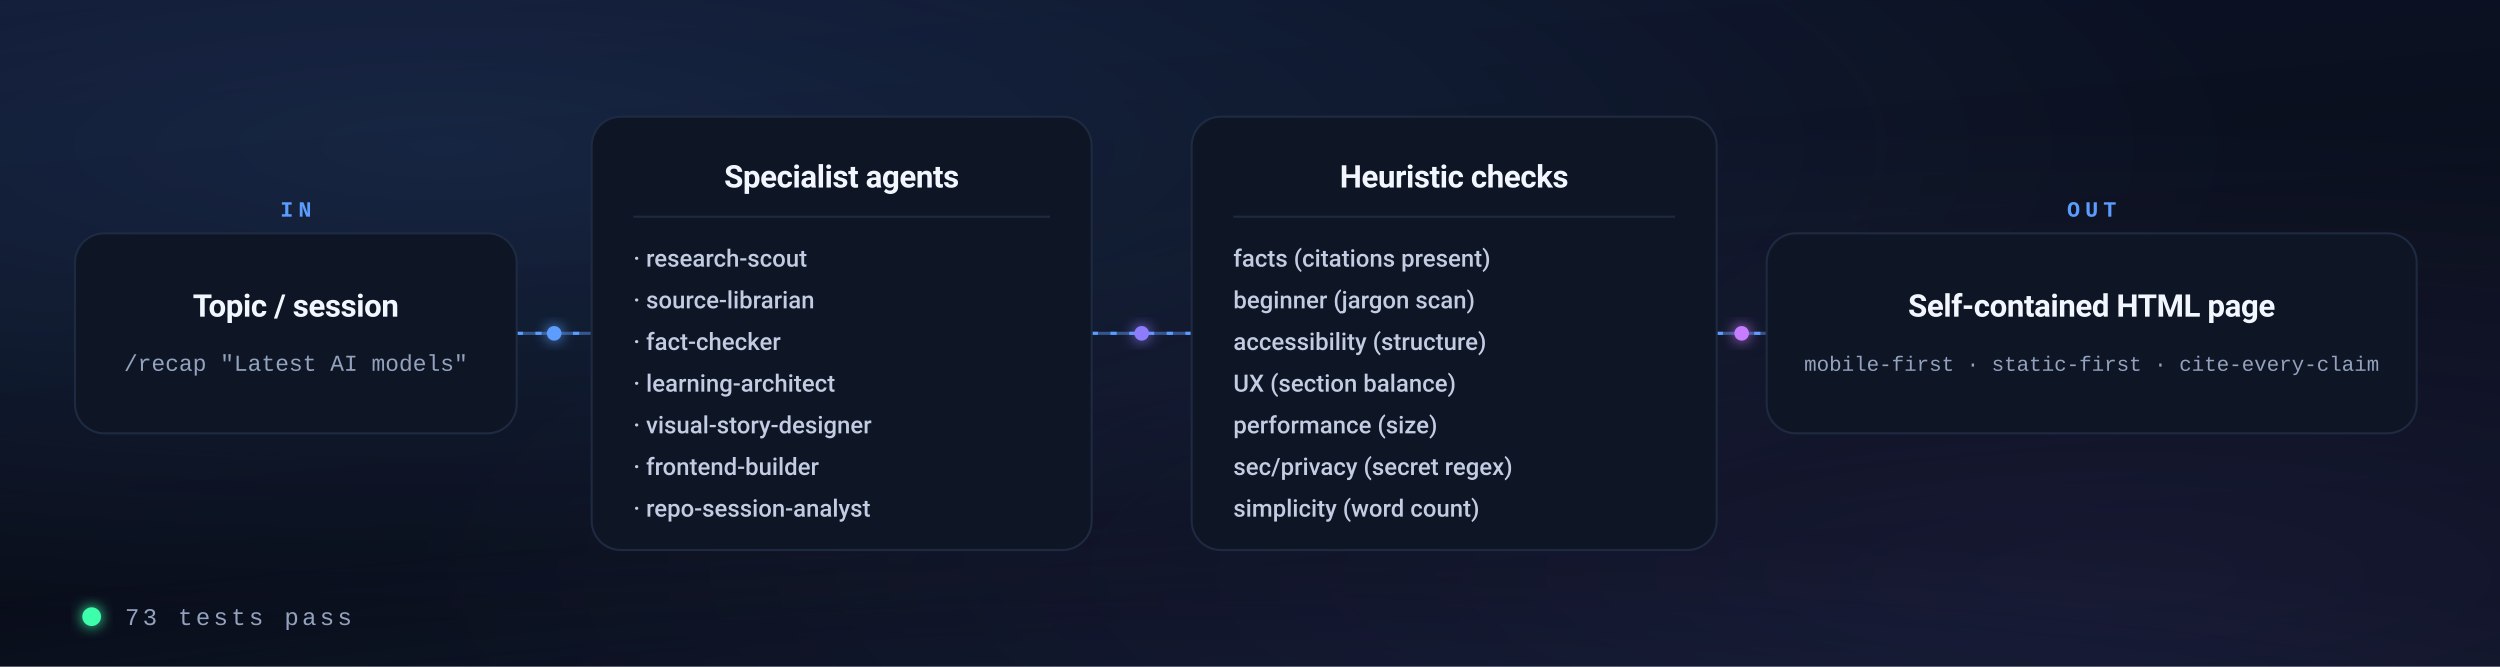
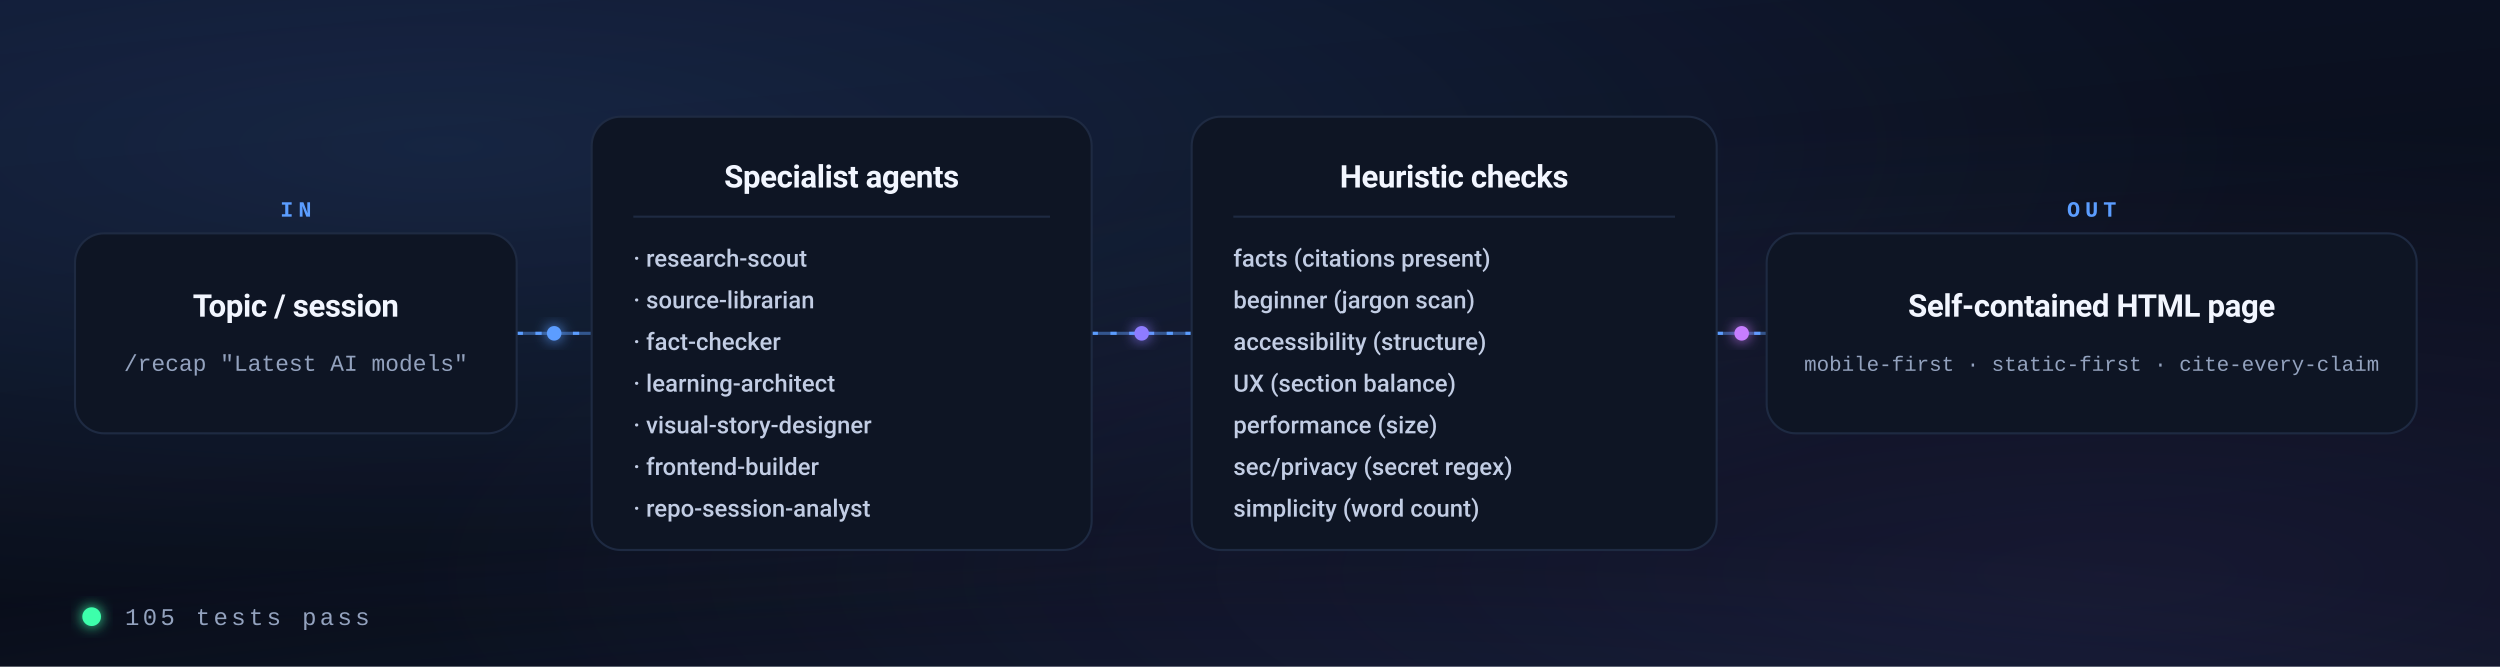
<svg xmlns="http://www.w3.org/2000/svg" viewBox="0 0 1200 320" fill="none" role="img" aria-label="Topic or session goes in, recap page comes out: specialist agents draft the content, deterministic checks validate it, then the renderer builds a self-contained HTML page.">
  <defs>
    <linearGradient id="rs-hg-ground" x1="0" y1="0" x2="0.35" y2="1">
      <stop offset="0%" stop-color="#0C1328" />
      <stop offset="60%" stop-color="#0A0F1C" />
      <stop offset="100%" stop-color="#080C18" />
    </linearGradient>
    <radialGradient id="rs-hg-bloom" cx="0.5" cy="1" r="0.75">
      <stop offset="0%" stop-color="#8E7BFF" stop-opacity="0.20" />
      <stop offset="38%" stop-color="#5B9DFF" stop-opacity="0.10" />
      <stop offset="100%" stop-color="#5B9DFF" stop-opacity="0" />
    </radialGradient>
    <filter id="rs-hg-glowsm" x="-60%" y="-60%" width="220%" height="220%">
      <feGaussianBlur stdDeviation="3.2" result="b" />
      <feMerge>
        <feMergeNode in="b" />
        <feMergeNode in="SourceGraphic" />
      </feMerge>
    </filter>
    <radialGradient id="v2-bloomA" cx="0.18" cy="0.22" r="0.72">
      <stop offset="0%" stop-color="#5B9DFF" stop-opacity="0.14" />
      <stop offset="100%" stop-color="#5B9DFF" stop-opacity="0" />
    </radialGradient>
    <radialGradient id="v2-bloomB" cx="0.84" cy="0.86" r="0.68">
      <stop offset="0%" stop-color="#8E7BFF" stop-opacity="0.11" />
      <stop offset="100%" stop-color="#8E7BFF" stop-opacity="0" />
    </radialGradient>
  </defs>
  <style>
    .disp { font-family: system-ui, -apple-system, 'Segoe UI', Roboto, 'Helvetica Neue', Arial, sans-serif; }
    .mono { font-family: ui-monospace, SFMono-Regular, 'SF Mono', Menlo, Consolas, 'Liberation Mono', monospace; }
    .card  { fill: #0E1524; stroke: #1E2A42; stroke-width: 1; }
    .title { font-size: 15px; font-weight: 700; fill: #F2F6FF; letter-spacing: -0.2px; }
    .item  { font-size: 11.5px; font-weight: 500; fill: #C2CDE4; }
    .cap   { font-size: 11px; fill: #93A2BE; }
    .cap2  { font-size: 10px; fill: #93A2BE; }
    .tag   { font-size: 11.5px; letter-spacing: 1.6px; fill: #93A2BE; }
    .step  { font-size: 10.5px; font-weight: 600; letter-spacing: 2.4px; fill: #5B9DFF; }

    @keyframes rs-hg-breathe { 0%,100% { opacity: 0.55; } 50% { opacity: 0.95; } }
    .bloom { animation: rs-hg-breathe 9s ease-in-out infinite; }

    @keyframes rs-hg-flow { to { stroke-dashoffset: -240; } }
    .flowline { animation: rs-hg-flow 14s linear infinite; }

    @keyframes rs-hg-pip { 0%,100% { opacity: 0.45; } 50% { opacity: 1; } }
    .p1 { animation: rs-hg-pip 5s ease-in-out infinite 0s; }
    .p2 { animation: rs-hg-pip 5s ease-in-out infinite 0.35s; }
    .p3 { animation: rs-hg-pip 5s ease-in-out infinite 0.7s; }
    .p4 { animation: rs-hg-pip 5s ease-in-out infinite 1.05s; }

    @keyframes rs-hg-rise { from { opacity: 0; transform: translateY(6px); } to { opacity: 1; transform: translateY(0); } }
    .row-1 { animation: rs-hg-rise 0.6s ease-out 0.30s both; }
    .row-2 { animation: rs-hg-rise 0.6s ease-out 0.45s both; }
    .row-3 { animation: rs-hg-rise 0.6s ease-out 0.60s both; }
    .row-4 { animation: rs-hg-rise 0.6s ease-out 0.75s both; }
    .row-5 { animation: rs-hg-rise 0.6s ease-out 0.90s both; }
    .row-6 { animation: rs-hg-rise 0.6s ease-out 1.05s both; }
    .row-7 { animation: rs-hg-rise 0.6s ease-out 1.20s both; }

    @media (prefers-reduced-motion: reduce) { * { animation: none !important; } }
      @keyframes v2-breathe { 0%,100% { opacity:0.66; } 50% { opacity:1; } }
    .v2bloom { animation: v2-breathe 11s ease-in-out infinite; }
  </style>
  <rect width="1200" height="320" fill="url(#rs-hg-ground)" />
  <g class="v2bloom">
    <rect width="1200" height="320" fill="url(#v2-bloomA)" />
    <rect width="1200" height="320" fill="url(#v2-bloomB)" />
  </g>
  <ellipse class="bloom" cx="600" cy="324" rx="700" ry="150" fill="url(#rs-hg-bloom)" />
  <g stroke="#5B9DFF" stroke-width="1.5" fill="none">
    <line x1="248" y1="160" x2="284" y2="160" opacity="0.45" />
    <line class="flowline" x1="248" y1="160" x2="284" y2="160" stroke-dasharray="3 6" />
    <line x1="524" y1="160" x2="572" y2="160" opacity="0.45" />
    <line class="flowline" x1="524" y1="160" x2="572" y2="160" stroke-dasharray="3 6" />
    <line x1="824" y1="160" x2="848" y2="160" opacity="0.45" />
    <line class="flowline" x1="824" y1="160" x2="848" y2="160" stroke-dasharray="3 6" />
  </g>
  <g filter="url(#rs-hg-glowsm)">
    <g class="p1">
      <circle cx="266" cy="160" r="3.5" fill="#5B9DFF" />
    </g>
    <g class="p2">
      <circle cx="548" cy="160" r="3.5" fill="#8E7BFF" />
    </g>
    <g class="p3">
      <circle cx="836" cy="160" r="3.5" fill="#C77DFF" />
    </g>
  </g>
  <rect class="card" x="36" y="112" width="212" height="96" rx="14" />
  <text class="mono step" x="142" y="104" text-anchor="middle">IN</text>
  <text class="disp title" x="142" y="152" text-anchor="middle">Topic / session</text>
  <text class="mono cap" x="142" y="178" text-anchor="middle">/recap "Latest AI models"</text>
  <rect class="card" x="284" y="56" width="240" height="208" rx="14" />
  <text class="disp title" x="404" y="90" text-anchor="middle">Specialist agents</text>
  <line x1="304" y1="104" x2="504" y2="104" stroke="#1E2A42" stroke-width="1" />
  <g class="disp item">
    <g class="row-1">
      <text x="304" y="128">· research-scout</text>
    </g>
    <g class="row-2">
      <text x="304" y="148">· source-librarian</text>
    </g>
    <g class="row-3">
      <text x="304" y="168">· fact-checker</text>
    </g>
    <g class="row-4">
      <text x="304" y="188">· learning-architect</text>
    </g>
    <g class="row-5">
      <text x="304" y="208">· visual-story-designer</text>
    </g>
    <g class="row-6">
      <text x="304" y="228">· frontend-builder</text>
    </g>
    <g class="row-7">
      <text x="304" y="248">· repo-session-analyst</text>
    </g>
  </g>
  <rect class="card" x="572" y="56" width="252" height="208" rx="14" />
  <text class="disp title" x="698" y="90" text-anchor="middle">Heuristic checks</text>
  <line x1="592" y1="104" x2="804" y2="104" stroke="#1E2A42" stroke-width="1" />
  <g class="disp item">
    <g class="row-1">
      <text x="592" y="128">facts (citations present)</text>
    </g>
    <g class="row-2">
      <text x="592" y="148">beginner (jargon scan)</text>
    </g>
    <g class="row-3">
      <text x="592" y="168">accessibility (structure)</text>
    </g>
    <g class="row-4">
      <text x="592" y="188">UX (section balance)</text>
    </g>
    <g class="row-5">
      <text x="592" y="208">performance (size)</text>
    </g>
    <g class="row-6">
      <text x="592" y="228">sec/privacy (secret regex)</text>
    </g>
    <g class="row-7">
      <text x="592" y="248">simplicity (word count)</text>
    </g>
  </g>
  <rect class="card" x="848" y="112" width="312" height="96" rx="14" />
  <text class="mono step" x="1004" y="104" text-anchor="middle">OUT</text>
  <text class="disp title" x="1004" y="152" text-anchor="middle">Self-contained HTML page</text>
  <text class="mono cap2" x="1004" y="178" text-anchor="middle">mobile-first · static-first · cite-every-claim</text>
  <g filter="url(#rs-hg-glowsm)">
    <g class="p4">
      <circle cx="44" cy="296" r="4.5" fill="#3DFFAB" />
    </g>
  </g>
-   <text class="mono tag" x="60" y="300">73 tests pass</text>
+   <text class="mono tag" x="60" y="300">105 tests pass</text>
</svg>
